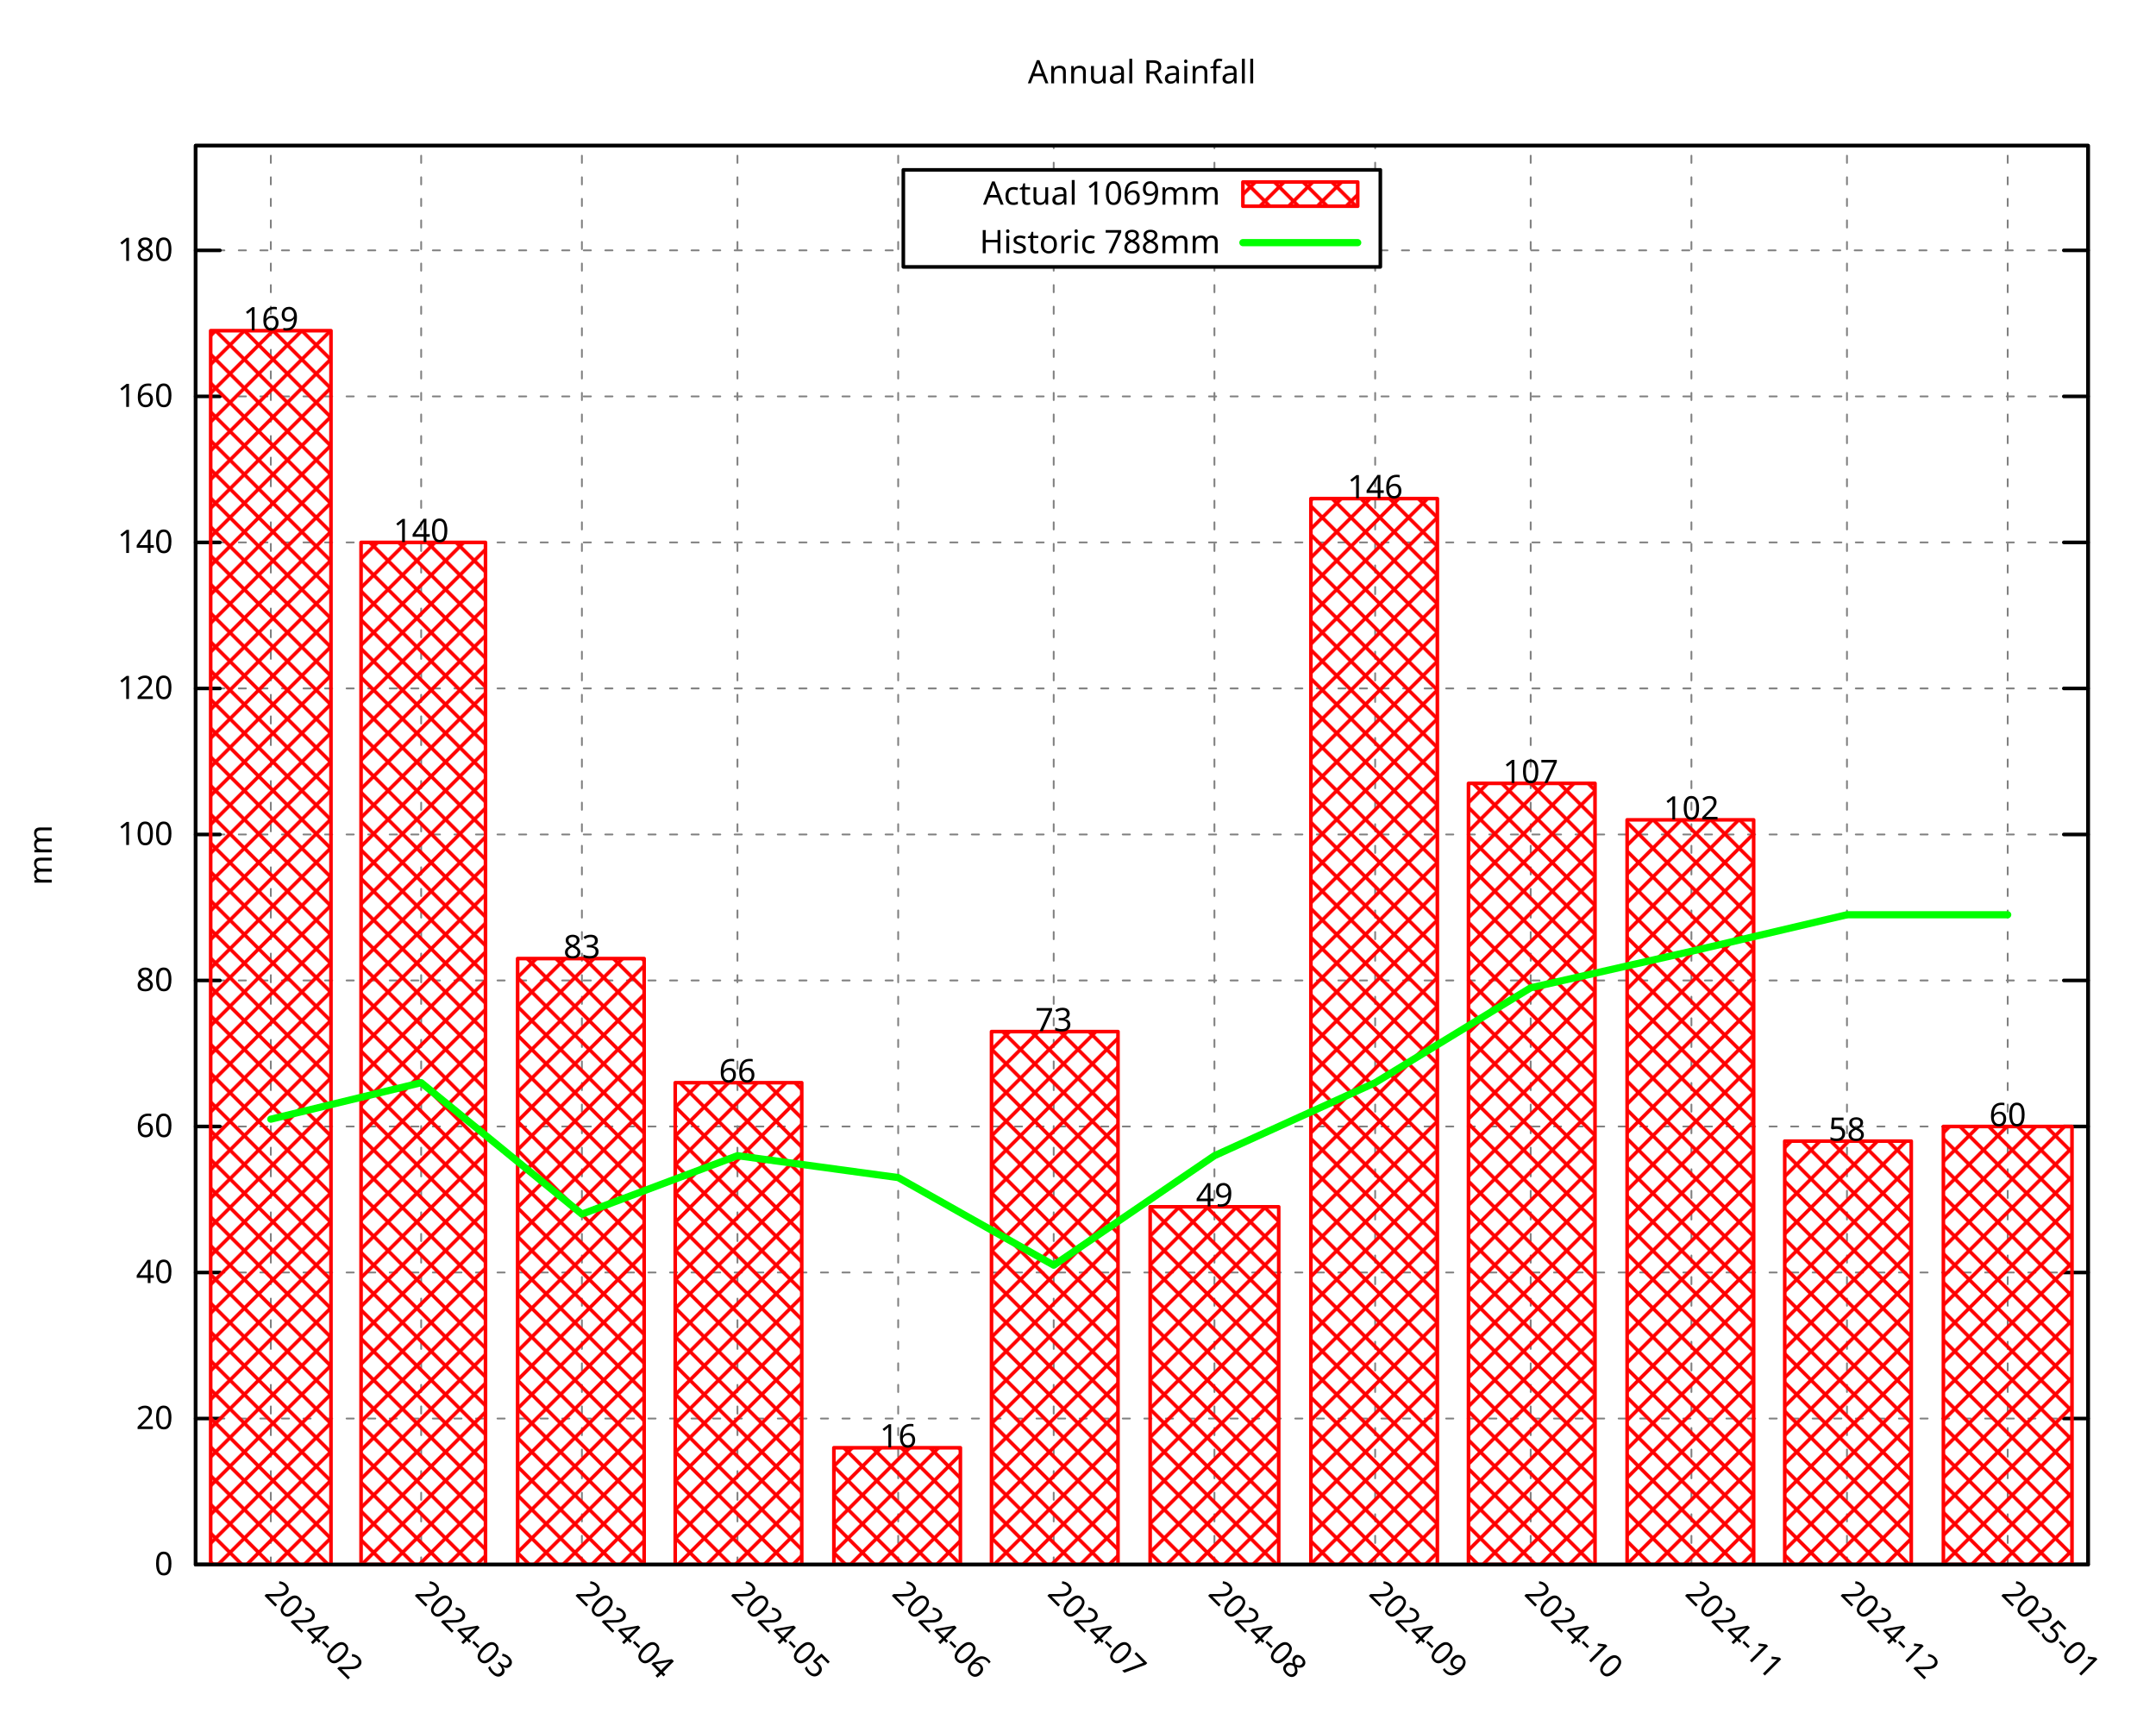
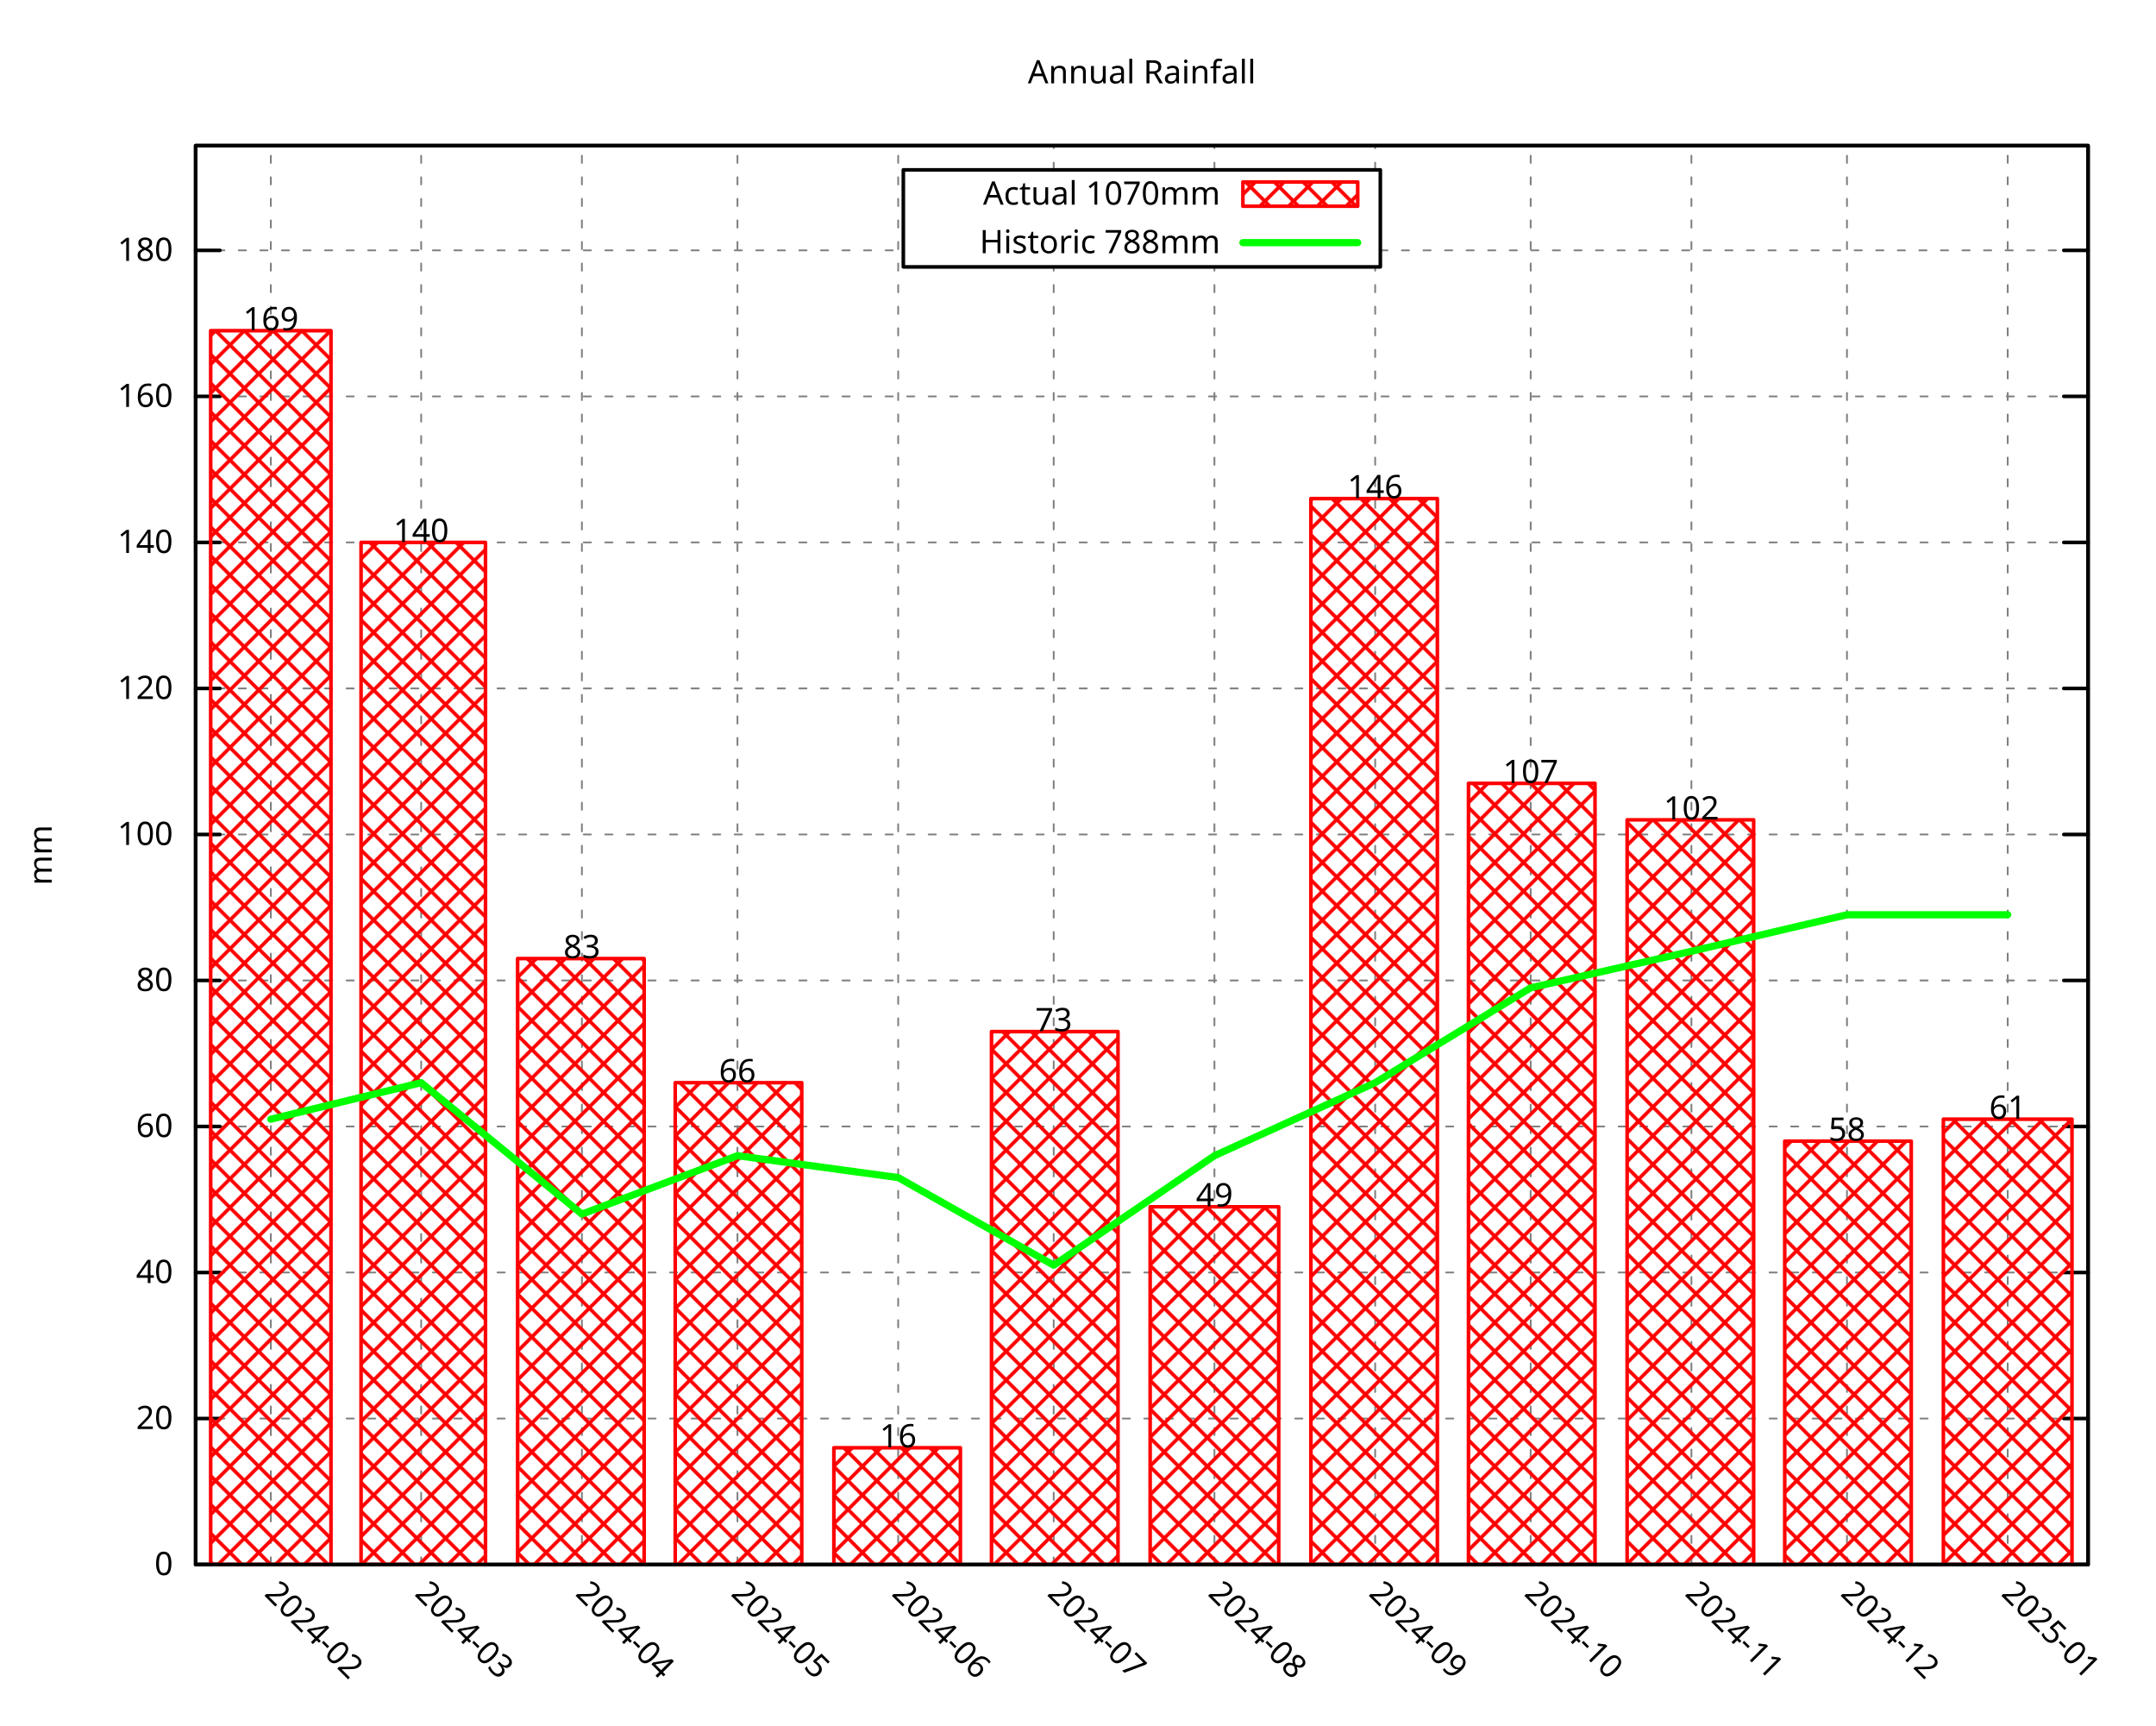
<svg xmlns="http://www.w3.org/2000/svg" xmlns:xlink="http://www.w3.org/1999/xlink" width="600" height="480" viewBox="0 0 600 480">
  <g id="gnuplot_canvas">
    <rect x="0" y="0" width="600" height="480" fill="none" />
    <defs>
      <circle id="gpDot" r="0.5" stroke-width="0.5" stroke="currentColor" />
      <path id="gpPt0" stroke-width="0.296" stroke="currentColor" d="M-1,0 h2 M0,-1 v2" />
      <path id="gpPt1" stroke-width="0.296" stroke="currentColor" d="M-1,-1 L1,1 M1,-1 L-1,1" />
      <path id="gpPt2" stroke-width="0.296" stroke="currentColor" d="M-1,0 L1,0 M0,-1 L0,1 M-1,-1 L1,1 M-1,1 L1,-1" />
      <rect id="gpPt3" stroke-width="0.296" stroke="currentColor" x="-1" y="-1" width="2" height="2" />
      <rect id="gpPt4" stroke-width="0.296" stroke="currentColor" fill="currentColor" x="-1" y="-1" width="2" height="2" />
      <circle id="gpPt5" stroke-width="0.296" stroke="currentColor" cx="0" cy="0" r="1" />
      <use xlink:href="#gpPt5" id="gpPt6" fill="currentColor" stroke="none" />
      <path id="gpPt7" stroke-width="0.296" stroke="currentColor" d="M0,-1.33 L-1.33,0.67 L1.33,0.67 z" />
      <use xlink:href="#gpPt7" id="gpPt8" fill="currentColor" stroke="none" />
      <use xlink:href="#gpPt7" id="gpPt9" stroke="currentColor" transform="rotate(180)" />
      <use xlink:href="#gpPt9" id="gpPt10" fill="currentColor" stroke="none" />
      <use xlink:href="#gpPt3" id="gpPt11" stroke="currentColor" transform="rotate(45)" />
      <use xlink:href="#gpPt11" id="gpPt12" fill="currentColor" stroke="none" />
      <path id="gpPt13" stroke-width="0.296" stroke="currentColor" d="M0,1.330 L1.265,0.411 L0.782,-1.067 L-0.782,-1.076 L-1.265,0.411 z" />
      <use xlink:href="#gpPt13" id="gpPt14" fill="currentColor" stroke="none" />
      <filter id="textbox" filterUnits="objectBoundingBox" x="0" y="0" height="1" width="1">
        <feFlood flood-color="white" flood-opacity="1" result="bgnd" />
        <feComposite in="SourceGraphic" in2="bgnd" operator="atop" />
      </filter>
      <filter id="greybox" filterUnits="objectBoundingBox" x="0" y="0" height="1" width="1">
        <feFlood flood-color="lightgrey" flood-opacity="1" result="grey" />
        <feComposite in="SourceGraphic" in2="grey" operator="atop" />
      </filter>
    </defs>
    <g fill="none" color="white" stroke="currentColor" stroke-width="1.00" stroke-linecap="round" stroke-linejoin="round">
</g>
    <g fill="none" color="black" stroke="currentColor" stroke-width="1.00" stroke-linecap="round" stroke-linejoin="round">
</g>
    <g fill="none" color="black" stroke="black" stroke-width="0.50" stroke-linecap="round" stroke-linejoin="round">
</g>
    <g fill="none" color="gray" stroke="currentColor" stroke-width="0.50" stroke-linecap="round" stroke-linejoin="round">
      <path stroke="gray" stroke-dasharray="2,4" class="gridline" d="M54.45,435.32 L581.09,435.32  " />
    </g>
    <g fill="none" color="gray" stroke="gray" stroke-width="1.00" stroke-linecap="round" stroke-linejoin="round">
</g>
    <g fill="none" color="black" stroke="currentColor" stroke-width="1.00" stroke-linecap="round" stroke-linejoin="round">
      <path stroke="black" d="M54.45,435.32 L61.20,435.32 M581.09,435.32 L574.34,435.32  " />
      <g transform="translate(48.15,438.25)" stroke="none" fill="black" font-family="Droid Sans" font-size="9.00" text-anchor="end">
        <text>
          <tspan font-family="Droid Sans"> 0</tspan>
        </text>
      </g>
    </g>
    <g fill="none" color="black" stroke="currentColor" stroke-width="1.00" stroke-linecap="round" stroke-linejoin="round">
</g>
    <g fill="none" color="black" stroke="black" stroke-width="0.50" stroke-linecap="round" stroke-linejoin="round">
</g>
    <g fill="none" color="gray" stroke="currentColor" stroke-width="0.50" stroke-linecap="round" stroke-linejoin="round">
      <path stroke="gray" stroke-dasharray="2,4" class="gridline" d="M54.45,394.69 L581.09,394.69  " />
    </g>
    <g fill="none" color="gray" stroke="gray" stroke-width="1.00" stroke-linecap="round" stroke-linejoin="round">
</g>
    <g fill="none" color="black" stroke="currentColor" stroke-width="1.00" stroke-linecap="round" stroke-linejoin="round">
      <path stroke="black" d="M54.45,394.69 L61.20,394.69 M581.09,394.69 L574.34,394.69  " />
      <g transform="translate(48.15,397.62)" stroke="none" fill="black" font-family="Droid Sans" font-size="9.00" text-anchor="end">
        <text>
          <tspan font-family="Droid Sans"> 20</tspan>
        </text>
      </g>
    </g>
    <g fill="none" color="black" stroke="currentColor" stroke-width="1.00" stroke-linecap="round" stroke-linejoin="round">
</g>
    <g fill="none" color="black" stroke="black" stroke-width="0.50" stroke-linecap="round" stroke-linejoin="round">
</g>
    <g fill="none" color="gray" stroke="currentColor" stroke-width="0.50" stroke-linecap="round" stroke-linejoin="round">
      <path stroke="gray" stroke-dasharray="2,4" class="gridline" d="M54.45,354.06 L581.09,354.06  " />
    </g>
    <g fill="none" color="gray" stroke="gray" stroke-width="1.00" stroke-linecap="round" stroke-linejoin="round">
</g>
    <g fill="none" color="black" stroke="currentColor" stroke-width="1.00" stroke-linecap="round" stroke-linejoin="round">
      <path stroke="black" d="M54.45,354.06 L61.20,354.06 M581.09,354.06 L574.34,354.06  " />
      <g transform="translate(48.15,356.99)" stroke="none" fill="black" font-family="Droid Sans" font-size="9.00" text-anchor="end">
        <text>
          <tspan font-family="Droid Sans"> 40</tspan>
        </text>
      </g>
    </g>
    <g fill="none" color="black" stroke="currentColor" stroke-width="1.00" stroke-linecap="round" stroke-linejoin="round">
</g>
    <g fill="none" color="black" stroke="black" stroke-width="0.50" stroke-linecap="round" stroke-linejoin="round">
</g>
    <g fill="none" color="gray" stroke="currentColor" stroke-width="0.50" stroke-linecap="round" stroke-linejoin="round">
      <path stroke="gray" stroke-dasharray="2,4" class="gridline" d="M54.45,313.43 L581.09,313.43  " />
    </g>
    <g fill="none" color="gray" stroke="gray" stroke-width="1.00" stroke-linecap="round" stroke-linejoin="round">
</g>
    <g fill="none" color="black" stroke="currentColor" stroke-width="1.00" stroke-linecap="round" stroke-linejoin="round">
      <path stroke="black" d="M54.45,313.43 L61.20,313.43 M581.09,313.43 L574.34,313.43  " />
      <g transform="translate(48.15,316.36)" stroke="none" fill="black" font-family="Droid Sans" font-size="9.00" text-anchor="end">
        <text>
          <tspan font-family="Droid Sans"> 60</tspan>
        </text>
      </g>
    </g>
    <g fill="none" color="black" stroke="currentColor" stroke-width="1.00" stroke-linecap="round" stroke-linejoin="round">
</g>
    <g fill="none" color="black" stroke="black" stroke-width="0.50" stroke-linecap="round" stroke-linejoin="round">
</g>
    <g fill="none" color="gray" stroke="currentColor" stroke-width="0.50" stroke-linecap="round" stroke-linejoin="round">
      <path stroke="gray" stroke-dasharray="2,4" class="gridline" d="M54.45,272.80 L581.09,272.80  " />
    </g>
    <g fill="none" color="gray" stroke="gray" stroke-width="1.00" stroke-linecap="round" stroke-linejoin="round">
</g>
    <g fill="none" color="black" stroke="currentColor" stroke-width="1.00" stroke-linecap="round" stroke-linejoin="round">
      <path stroke="black" d="M54.45,272.80 L61.20,272.80 M581.09,272.80 L574.34,272.80  " />
      <g transform="translate(48.15,275.73)" stroke="none" fill="black" font-family="Droid Sans" font-size="9.00" text-anchor="end">
        <text>
          <tspan font-family="Droid Sans"> 80</tspan>
        </text>
      </g>
    </g>
    <g fill="none" color="black" stroke="currentColor" stroke-width="1.00" stroke-linecap="round" stroke-linejoin="round">
</g>
    <g fill="none" color="black" stroke="black" stroke-width="0.50" stroke-linecap="round" stroke-linejoin="round">
</g>
    <g fill="none" color="gray" stroke="currentColor" stroke-width="0.50" stroke-linecap="round" stroke-linejoin="round">
      <path stroke="gray" stroke-dasharray="2,4" class="gridline" d="M54.45,232.18 L581.09,232.18  " />
    </g>
    <g fill="none" color="gray" stroke="gray" stroke-width="1.00" stroke-linecap="round" stroke-linejoin="round">
</g>
    <g fill="none" color="black" stroke="currentColor" stroke-width="1.00" stroke-linecap="round" stroke-linejoin="round">
      <path stroke="black" d="M54.45,232.18 L61.20,232.18 M581.09,232.18 L574.34,232.18  " />
      <g transform="translate(48.15,235.11)" stroke="none" fill="black" font-family="Droid Sans" font-size="9.00" text-anchor="end">
        <text>
          <tspan font-family="Droid Sans"> 100</tspan>
        </text>
      </g>
    </g>
    <g fill="none" color="black" stroke="currentColor" stroke-width="1.00" stroke-linecap="round" stroke-linejoin="round">
</g>
    <g fill="none" color="black" stroke="black" stroke-width="0.50" stroke-linecap="round" stroke-linejoin="round">
</g>
    <g fill="none" color="gray" stroke="currentColor" stroke-width="0.50" stroke-linecap="round" stroke-linejoin="round">
      <path stroke="gray" stroke-dasharray="2,4" class="gridline" d="M54.45,191.55 L581.09,191.55  " />
    </g>
    <g fill="none" color="gray" stroke="gray" stroke-width="1.00" stroke-linecap="round" stroke-linejoin="round">
</g>
    <g fill="none" color="black" stroke="currentColor" stroke-width="1.00" stroke-linecap="round" stroke-linejoin="round">
      <path stroke="black" d="M54.45,191.55 L61.20,191.55 M581.09,191.55 L574.34,191.55  " />
      <g transform="translate(48.15,194.48)" stroke="none" fill="black" font-family="Droid Sans" font-size="9.00" text-anchor="end">
        <text>
          <tspan font-family="Droid Sans"> 120</tspan>
        </text>
      </g>
    </g>
    <g fill="none" color="black" stroke="currentColor" stroke-width="1.00" stroke-linecap="round" stroke-linejoin="round">
</g>
    <g fill="none" color="black" stroke="black" stroke-width="0.50" stroke-linecap="round" stroke-linejoin="round">
</g>
    <g fill="none" color="gray" stroke="currentColor" stroke-width="0.50" stroke-linecap="round" stroke-linejoin="round">
      <path stroke="gray" stroke-dasharray="2,4" class="gridline" d="M54.45,150.92 L581.09,150.92  " />
    </g>
    <g fill="none" color="gray" stroke="gray" stroke-width="1.00" stroke-linecap="round" stroke-linejoin="round">
</g>
    <g fill="none" color="black" stroke="currentColor" stroke-width="1.00" stroke-linecap="round" stroke-linejoin="round">
      <path stroke="black" d="M54.45,150.92 L61.20,150.92 M581.09,150.92 L574.34,150.92  " />
      <g transform="translate(48.15,153.85)" stroke="none" fill="black" font-family="Droid Sans" font-size="9.00" text-anchor="end">
        <text>
          <tspan font-family="Droid Sans"> 140</tspan>
        </text>
      </g>
    </g>
    <g fill="none" color="black" stroke="currentColor" stroke-width="1.00" stroke-linecap="round" stroke-linejoin="round">
</g>
    <g fill="none" color="black" stroke="black" stroke-width="0.50" stroke-linecap="round" stroke-linejoin="round">
</g>
    <g fill="none" color="gray" stroke="currentColor" stroke-width="0.50" stroke-linecap="round" stroke-linejoin="round">
      <path stroke="gray" stroke-dasharray="2,4" class="gridline" d="M54.45,110.29 L581.09,110.29  " />
    </g>
    <g fill="none" color="gray" stroke="gray" stroke-width="1.00" stroke-linecap="round" stroke-linejoin="round">
</g>
    <g fill="none" color="black" stroke="currentColor" stroke-width="1.00" stroke-linecap="round" stroke-linejoin="round">
      <path stroke="black" d="M54.45,110.29 L61.20,110.29 M581.09,110.29 L574.34,110.29  " />
      <g transform="translate(48.15,113.22)" stroke="none" fill="black" font-family="Droid Sans" font-size="9.00" text-anchor="end">
        <text>
          <tspan font-family="Droid Sans"> 160</tspan>
        </text>
      </g>
    </g>
    <g fill="none" color="black" stroke="currentColor" stroke-width="1.00" stroke-linecap="round" stroke-linejoin="round">
</g>
    <g fill="none" color="black" stroke="black" stroke-width="0.50" stroke-linecap="round" stroke-linejoin="round">
</g>
    <g fill="none" color="gray" stroke="currentColor" stroke-width="0.50" stroke-linecap="round" stroke-linejoin="round">
      <path stroke="gray" stroke-dasharray="2,4" class="gridline" d="M54.45,69.66 L251.39,69.66 M384.14,69.66 L581.09,69.66  " />
    </g>
    <g fill="none" color="gray" stroke="gray" stroke-width="1.00" stroke-linecap="round" stroke-linejoin="round">
</g>
    <g fill="none" color="black" stroke="currentColor" stroke-width="1.00" stroke-linecap="round" stroke-linejoin="round">
      <path stroke="black" d="M54.45,69.66 L61.20,69.66 M581.09,69.66 L574.34,69.66  " />
      <g transform="translate(48.15,72.59)" stroke="none" fill="black" font-family="Droid Sans" font-size="9.00" text-anchor="end">
        <text>
          <tspan font-family="Droid Sans"> 180</tspan>
        </text>
      </g>
    </g>
    <g fill="none" color="black" stroke="currentColor" stroke-width="1.00" stroke-linecap="round" stroke-linejoin="round">
</g>
    <g fill="none" color="black" stroke="black" stroke-width="0.50" stroke-linecap="round" stroke-linejoin="round">
</g>
    <g fill="none" color="gray" stroke="currentColor" stroke-width="0.50" stroke-linecap="round" stroke-linejoin="round">
      <path stroke="gray" stroke-dasharray="2,4" class="gridline" d="M75.37,435.32 L75.37,40.51  " />
    </g>
    <g fill="none" color="gray" stroke="gray" stroke-width="1.00" stroke-linecap="round" stroke-linejoin="round">
</g>
    <g fill="none" color="black" stroke="currentColor" stroke-width="1.00" stroke-linecap="round" stroke-linejoin="round">
      <path stroke="black" d="M75.37,435.32 M75.37,40.51  " />
      <g transform="translate(73.30,443.69) rotate(45.00)" stroke="none" fill="black" font-family="Droid Sans" font-size="9.00" text-anchor="start">
        <text>
          <tspan font-family="Droid Sans">2024-02</tspan>
        </text>
      </g>
    </g>
    <g fill="none" color="black" stroke="currentColor" stroke-width="1.00" stroke-linecap="round" stroke-linejoin="round">
</g>
    <g fill="none" color="black" stroke="black" stroke-width="0.50" stroke-linecap="round" stroke-linejoin="round">
</g>
    <g fill="none" color="gray" stroke="currentColor" stroke-width="0.50" stroke-linecap="round" stroke-linejoin="round">
      <path stroke="gray" stroke-dasharray="2,4" class="gridline" d="M117.21,435.32 L117.21,40.51  " />
    </g>
    <g fill="none" color="gray" stroke="gray" stroke-width="1.00" stroke-linecap="round" stroke-linejoin="round">
</g>
    <g fill="none" color="black" stroke="currentColor" stroke-width="1.00" stroke-linecap="round" stroke-linejoin="round">
      <path stroke="black" d="M117.21,435.32 M117.21,40.51  " />
      <g transform="translate(115.14,443.69) rotate(45.00)" stroke="none" fill="black" font-family="Droid Sans" font-size="9.00" text-anchor="start">
        <text>
          <tspan font-family="Droid Sans">2024-03</tspan>
        </text>
      </g>
    </g>
    <g fill="none" color="black" stroke="currentColor" stroke-width="1.00" stroke-linecap="round" stroke-linejoin="round">
</g>
    <g fill="none" color="black" stroke="black" stroke-width="0.50" stroke-linecap="round" stroke-linejoin="round">
</g>
    <g fill="none" color="gray" stroke="currentColor" stroke-width="0.50" stroke-linecap="round" stroke-linejoin="round">
      <path stroke="gray" stroke-dasharray="2,4" class="gridline" d="M161.94,435.32 L161.94,40.51  " />
    </g>
    <g fill="none" color="gray" stroke="gray" stroke-width="1.00" stroke-linecap="round" stroke-linejoin="round">
</g>
    <g fill="none" color="black" stroke="currentColor" stroke-width="1.00" stroke-linecap="round" stroke-linejoin="round">
      <path stroke="black" d="M161.94,435.32 M161.94,40.51  " />
      <g transform="translate(159.87,443.69) rotate(45.00)" stroke="none" fill="black" font-family="Droid Sans" font-size="9.00" text-anchor="start">
        <text>
          <tspan font-family="Droid Sans">2024-04</tspan>
        </text>
      </g>
    </g>
    <g fill="none" color="black" stroke="currentColor" stroke-width="1.00" stroke-linecap="round" stroke-linejoin="round">
</g>
    <g fill="none" color="black" stroke="black" stroke-width="0.50" stroke-linecap="round" stroke-linejoin="round">
</g>
    <g fill="none" color="gray" stroke="currentColor" stroke-width="0.50" stroke-linecap="round" stroke-linejoin="round">
      <path stroke="gray" stroke-dasharray="2,4" class="gridline" d="M205.23,435.32 L205.23,40.51  " />
    </g>
    <g fill="none" color="gray" stroke="gray" stroke-width="1.00" stroke-linecap="round" stroke-linejoin="round">
</g>
    <g fill="none" color="black" stroke="currentColor" stroke-width="1.00" stroke-linecap="round" stroke-linejoin="round">
      <path stroke="black" d="M205.23,435.32 M205.23,40.51  " />
      <g transform="translate(203.16,443.69) rotate(45.00)" stroke="none" fill="black" font-family="Droid Sans" font-size="9.00" text-anchor="start">
        <text>
          <tspan font-family="Droid Sans">2024-05</tspan>
        </text>
      </g>
    </g>
    <g fill="none" color="black" stroke="currentColor" stroke-width="1.00" stroke-linecap="round" stroke-linejoin="round">
</g>
    <g fill="none" color="black" stroke="black" stroke-width="0.50" stroke-linecap="round" stroke-linejoin="round">
</g>
    <g fill="none" color="gray" stroke="currentColor" stroke-width="0.50" stroke-linecap="round" stroke-linejoin="round">
      <path stroke="gray" stroke-dasharray="2,4" class="gridline" d="M249.96,435.32 L249.96,40.51  " />
    </g>
    <g fill="none" color="gray" stroke="gray" stroke-width="1.00" stroke-linecap="round" stroke-linejoin="round">
</g>
    <g fill="none" color="black" stroke="currentColor" stroke-width="1.00" stroke-linecap="round" stroke-linejoin="round">
      <path stroke="black" d="M249.96,435.32 M249.96,40.51  " />
      <g transform="translate(247.89,443.69) rotate(45.00)" stroke="none" fill="black" font-family="Droid Sans" font-size="9.00" text-anchor="start">
        <text>
          <tspan font-family="Droid Sans">2024-06</tspan>
        </text>
      </g>
    </g>
    <g fill="none" color="black" stroke="currentColor" stroke-width="1.00" stroke-linecap="round" stroke-linejoin="round">
</g>
    <g fill="none" color="black" stroke="black" stroke-width="0.50" stroke-linecap="round" stroke-linejoin="round">
</g>
    <g fill="none" color="gray" stroke="currentColor" stroke-width="0.50" stroke-linecap="round" stroke-linejoin="round">
      <path stroke="gray" stroke-dasharray="2,4" class="gridline" d="M293.24,435.32 L293.24,74.26 M293.24,47.26 L293.24,40.51  " />
    </g>
    <g fill="none" color="gray" stroke="gray" stroke-width="1.00" stroke-linecap="round" stroke-linejoin="round">
</g>
    <g fill="none" color="black" stroke="currentColor" stroke-width="1.00" stroke-linecap="round" stroke-linejoin="round">
      <path stroke="black" d="M293.24,435.32 M293.24,40.51  " />
      <g transform="translate(291.17,443.69) rotate(45.00)" stroke="none" fill="black" font-family="Droid Sans" font-size="9.00" text-anchor="start">
        <text>
          <tspan font-family="Droid Sans">2024-07</tspan>
        </text>
      </g>
    </g>
    <g fill="none" color="black" stroke="currentColor" stroke-width="1.00" stroke-linecap="round" stroke-linejoin="round">
</g>
    <g fill="none" color="black" stroke="black" stroke-width="0.50" stroke-linecap="round" stroke-linejoin="round">
</g>
    <g fill="none" color="gray" stroke="currentColor" stroke-width="0.50" stroke-linecap="round" stroke-linejoin="round">
      <path stroke="gray" stroke-dasharray="2,4" class="gridline" d="M337.97,435.32 L337.97,74.26 M337.97,47.26 L337.97,40.51  " />
    </g>
    <g fill="none" color="gray" stroke="gray" stroke-width="1.00" stroke-linecap="round" stroke-linejoin="round">
</g>
    <g fill="none" color="black" stroke="currentColor" stroke-width="1.00" stroke-linecap="round" stroke-linejoin="round">
      <path stroke="black" d="M337.97,435.32 M337.97,40.51  " />
      <g transform="translate(335.90,443.69) rotate(45.00)" stroke="none" fill="black" font-family="Droid Sans" font-size="9.00" text-anchor="start">
        <text>
          <tspan font-family="Droid Sans">2024-08</tspan>
        </text>
      </g>
    </g>
    <g fill="none" color="black" stroke="currentColor" stroke-width="1.00" stroke-linecap="round" stroke-linejoin="round">
</g>
    <g fill="none" color="black" stroke="black" stroke-width="0.50" stroke-linecap="round" stroke-linejoin="round">
</g>
    <g fill="none" color="gray" stroke="currentColor" stroke-width="0.50" stroke-linecap="round" stroke-linejoin="round">
      <path stroke="gray" stroke-dasharray="2,4" class="gridline" d="M382.70,435.32 L382.70,74.26 M382.70,47.26 L382.70,40.51  " />
    </g>
    <g fill="none" color="gray" stroke="gray" stroke-width="1.00" stroke-linecap="round" stroke-linejoin="round">
</g>
    <g fill="none" color="black" stroke="currentColor" stroke-width="1.00" stroke-linecap="round" stroke-linejoin="round">
      <path stroke="black" d="M382.70,435.32 M382.70,40.51  " />
      <g transform="translate(380.63,443.69) rotate(45.00)" stroke="none" fill="black" font-family="Droid Sans" font-size="9.00" text-anchor="start">
        <text>
          <tspan font-family="Droid Sans">2024-09</tspan>
        </text>
      </g>
    </g>
    <g fill="none" color="black" stroke="currentColor" stroke-width="1.00" stroke-linecap="round" stroke-linejoin="round">
</g>
    <g fill="none" color="black" stroke="black" stroke-width="0.50" stroke-linecap="round" stroke-linejoin="round">
</g>
    <g fill="none" color="gray" stroke="currentColor" stroke-width="0.50" stroke-linecap="round" stroke-linejoin="round">
      <path stroke="gray" stroke-dasharray="2,4" class="gridline" d="M425.98,435.32 L425.98,40.51  " />
    </g>
    <g fill="none" color="gray" stroke="gray" stroke-width="1.00" stroke-linecap="round" stroke-linejoin="round">
</g>
    <g fill="none" color="black" stroke="currentColor" stroke-width="1.00" stroke-linecap="round" stroke-linejoin="round">
      <path stroke="black" d="M425.98,435.32 M425.98,40.51  " />
      <g transform="translate(423.91,443.69) rotate(45.00)" stroke="none" fill="black" font-family="Droid Sans" font-size="9.00" text-anchor="start">
        <text>
          <tspan font-family="Droid Sans">2024-10</tspan>
        </text>
      </g>
    </g>
    <g fill="none" color="black" stroke="currentColor" stroke-width="1.00" stroke-linecap="round" stroke-linejoin="round">
</g>
    <g fill="none" color="black" stroke="black" stroke-width="0.50" stroke-linecap="round" stroke-linejoin="round">
</g>
    <g fill="none" color="gray" stroke="currentColor" stroke-width="0.50" stroke-linecap="round" stroke-linejoin="round">
      <path stroke="gray" stroke-dasharray="2,4" class="gridline" d="M470.71,435.32 L470.71,40.51  " />
    </g>
    <g fill="none" color="gray" stroke="gray" stroke-width="1.00" stroke-linecap="round" stroke-linejoin="round">
</g>
    <g fill="none" color="black" stroke="currentColor" stroke-width="1.00" stroke-linecap="round" stroke-linejoin="round">
      <path stroke="black" d="M470.71,435.32 M470.71,40.51  " />
      <g transform="translate(468.64,443.69) rotate(45.00)" stroke="none" fill="black" font-family="Droid Sans" font-size="9.00" text-anchor="start">
        <text>
          <tspan font-family="Droid Sans">2024-11</tspan>
        </text>
      </g>
    </g>
    <g fill="none" color="black" stroke="currentColor" stroke-width="1.00" stroke-linecap="round" stroke-linejoin="round">
</g>
    <g fill="none" color="black" stroke="black" stroke-width="0.50" stroke-linecap="round" stroke-linejoin="round">
</g>
    <g fill="none" color="gray" stroke="currentColor" stroke-width="0.50" stroke-linecap="round" stroke-linejoin="round">
      <path stroke="gray" stroke-dasharray="2,4" class="gridline" d="M514.00,435.32 L514.00,40.51  " />
    </g>
    <g fill="none" color="gray" stroke="gray" stroke-width="1.00" stroke-linecap="round" stroke-linejoin="round">
</g>
    <g fill="none" color="black" stroke="currentColor" stroke-width="1.00" stroke-linecap="round" stroke-linejoin="round">
      <path stroke="black" d="M514.00,435.32 M514.00,40.51  " />
      <g transform="translate(511.93,443.69) rotate(45.00)" stroke="none" fill="black" font-family="Droid Sans" font-size="9.00" text-anchor="start">
        <text>
          <tspan font-family="Droid Sans">2024-12</tspan>
        </text>
      </g>
    </g>
    <g fill="none" color="black" stroke="currentColor" stroke-width="1.00" stroke-linecap="round" stroke-linejoin="round">
</g>
    <g fill="none" color="black" stroke="black" stroke-width="0.50" stroke-linecap="round" stroke-linejoin="round">
</g>
    <g fill="none" color="gray" stroke="currentColor" stroke-width="0.50" stroke-linecap="round" stroke-linejoin="round">
      <path stroke="gray" stroke-dasharray="2,4" class="gridline" d="M558.73,435.32 L558.73,40.51  " />
    </g>
    <g fill="none" color="gray" stroke="gray" stroke-width="1.00" stroke-linecap="round" stroke-linejoin="round">
</g>
    <g fill="none" color="black" stroke="currentColor" stroke-width="1.00" stroke-linecap="round" stroke-linejoin="round">
      <path stroke="black" d="M558.73,435.32 M558.73,40.51  " />
      <g transform="translate(556.66,443.69) rotate(45.00)" stroke="none" fill="black" font-family="Droid Sans" font-size="9.00" text-anchor="start">
        <text>
          <tspan font-family="Droid Sans">2025-01</tspan>
        </text>
      </g>
    </g>
    <g fill="none" color="black" stroke="currentColor" stroke-width="1.00" stroke-linecap="round" stroke-linejoin="round">
</g>
    <g fill="none" color="black" stroke="currentColor" stroke-width="1.00" stroke-linecap="round" stroke-linejoin="round">
      <path stroke="black" d="M54.45,40.51 L54.45,435.32 L581.09,435.32 L581.09,40.51 L54.45,40.51 Z  " />
    </g>
    <g fill="none" color="black" stroke="currentColor" stroke-width="1.00" stroke-linecap="round" stroke-linejoin="round">
</g>
    <g fill="none" color="black" stroke="currentColor" stroke-width="1.00" stroke-linecap="round" stroke-linejoin="round">
      <path stroke="black" d="M251.39,74.26 L251.39,47.26 L384.14,47.26 L384.14,74.26 L251.39,74.26 Z  " />
    </g>
    <g id="gnuplot_plot_1">
      <g fill="none" color="black" stroke="currentColor" stroke-width="1.00" stroke-linecap="round" stroke-linejoin="round">
        <g transform="translate(339.59,56.94)" stroke="none" fill="black" font-family="Droid Sans" font-size="9.00" text-anchor="end">
          <text>
-             <tspan font-family="Droid Sans">Actual 1069mm</tspan>
+             <tspan font-family="Droid Sans">Actual 1070mm</tspan>
          </text>
        </g>
      </g>
      <g fill="none" color="black" stroke="currentColor" stroke-width="1.00" stroke-linecap="round" stroke-linejoin="round">
        <defs>
          <pattern id="gpPat1" patternUnits="userSpaceOnUse" x="0" y="0" width="8" height="8">
            <path style="fill:none; stroke:rgb(255,0,0)" d="M0,0 L8,8 M0,8 L8,0" />
          </pattern>
        </defs>
        <g stroke="none" shape-rendering="crispEdges">
          <polygon fill="url(#gpPat1)" points="345.89,57.38 377.84,57.38 377.84,50.63 345.89,50.63 " />
        </g>
        <path stroke="rgb(255,   0,   0)" d="M345.89,57.38 L377.84,57.38 L377.84,50.64 L345.89,50.64 L345.89,57.38 Z  " />
      </g>
      <g fill="none" color="black" stroke="currentColor" stroke-width="1.00" stroke-linecap="round" stroke-linejoin="round">
        <defs>
          <pattern id="gpPat2" patternUnits="userSpaceOnUse" x="0" y="0" width="8" height="8">
            <path style="fill:none; stroke:rgb(255,0,0)" d="M0,0 L8,8 M0,8 L8,0" />
          </pattern>
        </defs>
        <g stroke="none" shape-rendering="crispEdges">
          <polygon fill="url(#gpPat2)" points="58.63,435.32 92.12,435.32 92.12,92.00 58.63,92.00 " />
        </g>
        <path stroke="rgb(255,   0,   0)" d="M58.63,435.32 L58.63,92.01 L92.11,92.01 L92.11,435.32 L58.63,435.32 Z  " />
        <g stroke="none" shape-rendering="crispEdges">
          <polygon fill="url(#gpPat2)" points="100.48,435.32 135.12,435.32 135.12,150.91 100.48,150.91 " />
        </g>
        <path stroke="rgb(255,   0,   0)" d="M100.48,435.32 L100.48,150.92 L135.11,150.92 L135.11,435.32 L100.48,435.32 Z  " />
        <g stroke="none" shape-rendering="crispEdges">
          <polygon fill="url(#gpPat2)" points="144.05,435.32 179.27,435.32 179.27,266.70 144.05,266.70 " />
        </g>
        <path stroke="rgb(255,   0,   0)" d="M144.05,435.32 L144.05,266.71 L179.26,266.71 L179.26,435.32 L144.05,435.32 Z  " />
        <g stroke="none" shape-rendering="crispEdges">
          <polygon fill="url(#gpPat2)" points="187.91,435.32 223.13,435.32 223.13,301.24 187.91,301.24 " />
        </g>
        <path stroke="rgb(255,   0,   0)" d="M187.91,435.32 L187.91,301.25 L223.12,301.25 L223.12,435.32 L187.91,435.32 Z  " />
        <g stroke="none" shape-rendering="crispEdges">
          <polygon fill="url(#gpPat2)" points="232.06,435.32 267.28,435.32 267.28,402.81 232.06,402.81 " />
        </g>
        <path stroke="rgb(255,   0,   0)" d="M232.06,435.32 L232.06,402.82 L267.27,402.82 L267.27,435.32 L232.06,435.32 Z  " />
        <g stroke="none" shape-rendering="crispEdges">
          <polygon fill="url(#gpPat2)" points="275.93,435.32 311.14,435.32 311.14,287.02 275.93,287.02 " />
        </g>
        <path stroke="rgb(255,   0,   0)" d="M275.93,435.32 L275.93,287.03 L311.13,287.03 L311.13,435.32 L275.93,435.32 Z  " />
        <g stroke="none" shape-rendering="crispEdges">
          <polygon fill="url(#gpPat2)" points="320.08,435.32 355.87,435.32 355.87,335.77 320.08,335.77 " />
        </g>
        <path stroke="rgb(255,   0,   0)" d="M320.08,435.32 L320.08,335.78 L355.86,335.78 L355.86,435.32 L320.08,435.32 Z  " />
        <g stroke="none" shape-rendering="crispEdges">
          <polygon fill="url(#gpPat2)" points="364.81,435.32 400.02,435.32 400.02,138.72 364.81,138.72 " />
        </g>
        <path stroke="rgb(255,   0,   0)" d="M364.81,435.32 L364.81,138.73 L400.01,138.73 L400.01,435.32 L364.81,435.32 Z  " />
        <g stroke="none" shape-rendering="crispEdges">
          <polygon fill="url(#gpPat2)" points="408.67,435.32 443.89,435.32 443.89,217.95 408.67,217.95 " />
        </g>
        <path stroke="rgb(255,   0,   0)" d="M408.67,435.32 L408.67,217.96 L443.88,217.96 L443.88,435.32 L408.67,435.32 Z  " />
        <g stroke="none" shape-rendering="crispEdges">
          <polygon fill="url(#gpPat2)" points="452.82,435.32 488.04,435.32 488.04,228.10 452.82,228.10 " />
        </g>
        <path stroke="rgb(255,   0,   0)" d="M452.82,435.32 L452.82,228.11 L488.03,228.11 L488.03,435.32 L452.82,435.32 Z  " />
        <g stroke="none" shape-rendering="crispEdges">
          <polygon fill="url(#gpPat2)" points="496.68,435.32 531.90,435.32 531.90,317.49 496.68,317.49 " />
        </g>
        <path stroke="rgb(255,   0,   0)" d="M496.68,435.32 L496.68,317.50 L531.89,317.50 L531.89,435.32 L496.68,435.32 Z  " />
        <g stroke="none" shape-rendering="crispEdges">
-           <polygon fill="url(#gpPat2)" points="540.83,435.32 576.63,435.32 576.63,313.42 540.83,313.42 " />
-         </g>
-         <path stroke="rgb(255,   0,   0)" d="M540.83,435.32 L540.83,313.43 L576.62,313.43 L576.62,435.32 L540.83,435.32 Z  " />
+           <polygon fill="url(#gpPat2)" points="540.83,435.32 576.63,435.32 576.63,311.39 540.83,311.39 " />
+         </g>
+         <path stroke="rgb(255,   0,   0)" d="M540.83,435.32 L540.83,311.40 L576.62,311.40 L576.62,435.32 L540.83,435.32 Z  " />
      </g>
    </g>
    <g id="gnuplot_plot_2" fill="none">
      <g fill="none" color="black" stroke="currentColor" stroke-width="1.00" stroke-linecap="round" stroke-linejoin="round">
        <g transform="translate(75.37,91.89)" stroke="none" fill="black" font-family="Droid Sans" font-size="9.00" text-anchor="middle">
          <text>
            <tspan font-family="Droid Sans">169</tspan>
          </text>
        </g>
        <g transform="translate(117.21,150.80)" stroke="none" fill="black" font-family="Droid Sans" font-size="9.00" text-anchor="middle">
          <text>
            <tspan font-family="Droid Sans">140</tspan>
          </text>
        </g>
        <g transform="translate(161.94,266.59)" stroke="none" fill="black" font-family="Droid Sans" font-size="9.00" text-anchor="middle">
          <text>
            <tspan font-family="Droid Sans">83</tspan>
          </text>
        </g>
        <g transform="translate(205.23,301.13)" stroke="none" fill="black" font-family="Droid Sans" font-size="9.00" text-anchor="middle">
          <text>
            <tspan font-family="Droid Sans">66</tspan>
          </text>
        </g>
        <g transform="translate(249.96,402.70)" stroke="none" fill="black" font-family="Droid Sans" font-size="9.00" text-anchor="middle">
          <text>
            <tspan font-family="Droid Sans">16</tspan>
          </text>
        </g>
        <g transform="translate(293.24,286.91)" stroke="none" fill="black" font-family="Droid Sans" font-size="9.00" text-anchor="middle">
          <text>
            <tspan font-family="Droid Sans">73</tspan>
          </text>
        </g>
        <g transform="translate(337.97,335.66)" stroke="none" fill="black" font-family="Droid Sans" font-size="9.00" text-anchor="middle">
          <text>
            <tspan font-family="Droid Sans">49</tspan>
          </text>
        </g>
        <g transform="translate(382.70,138.61)" stroke="none" fill="black" font-family="Droid Sans" font-size="9.00" text-anchor="middle">
          <text>
            <tspan font-family="Droid Sans">146</tspan>
          </text>
        </g>
        <g transform="translate(425.98,217.84)" stroke="none" fill="black" font-family="Droid Sans" font-size="9.00" text-anchor="middle">
          <text>
            <tspan font-family="Droid Sans">107</tspan>
          </text>
        </g>
        <g transform="translate(470.71,228.00)" stroke="none" fill="black" font-family="Droid Sans" font-size="9.00" text-anchor="middle">
          <text>
            <tspan font-family="Droid Sans">102</tspan>
          </text>
        </g>
        <g transform="translate(514.00,317.38)" stroke="none" fill="black" font-family="Droid Sans" font-size="9.00" text-anchor="middle">
          <text>
            <tspan font-family="Droid Sans">58</tspan>
          </text>
        </g>
-         <g transform="translate(558.73,313.32)" stroke="none" fill="black" font-family="Droid Sans" font-size="9.00" text-anchor="middle">
-           <text>
-             <tspan font-family="Droid Sans">60</tspan>
+         <g transform="translate(558.73,311.29)" stroke="none" fill="black" font-family="Droid Sans" font-size="9.00" text-anchor="middle">
+           <text>
+             <tspan font-family="Droid Sans">61</tspan>
          </text>
        </g>
      </g>
    </g>
    <g id="gnuplot_plot_3">
      <g fill="none" color="white" stroke="black" stroke-width="2.00" stroke-linecap="round" stroke-linejoin="round">
</g>
      <g fill="none" color="black" stroke="currentColor" stroke-width="2.00" stroke-linecap="round" stroke-linejoin="round">
        <g transform="translate(339.59,70.44)" stroke="none" fill="black" font-family="Droid Sans" font-size="9.00" text-anchor="end">
          <text>
            <tspan font-family="Droid Sans">Historic 788mm</tspan>
          </text>
        </g>
      </g>
      <g fill="none" color="black" stroke="currentColor" stroke-width="2.00" stroke-linecap="round" stroke-linejoin="round">
        <path stroke="rgb(  0, 255,   0)" d="M345.89,67.51 L377.84,67.51 M75.37,311.40 L117.21,301.25 L161.94,337.81 L205.23,321.56 L249.96,327.65 L293.24,352.03   L337.97,321.56 L382.70,301.25 L425.98,274.84 L470.71,264.68 L514.00,254.52 L558.73,254.52  " />
      </g>
    </g>
    <g fill="none" color="black" stroke="currentColor" stroke-width="2.00" stroke-linecap="round" stroke-linejoin="round">
</g>
    <g fill="none" color="black" stroke="black" stroke-width="1.00" stroke-linecap="round" stroke-linejoin="round">
</g>
    <g fill="none" color="black" stroke="currentColor" stroke-width="1.00" stroke-linecap="round" stroke-linejoin="round">
      <path stroke="black" d="M54.45,40.51 L54.45,435.32 L581.09,435.32 L581.09,40.51 L54.45,40.51 Z  " />
      <g transform="translate(14.39,237.92) rotate(270.00)" stroke="none" fill="black" font-family="Droid Sans" font-size="9.00" text-anchor="middle">
        <text>
          <tspan font-family="Droid Sans">mm</tspan>
        </text>
      </g>
    </g>
    <g fill="none" color="black" stroke="currentColor" stroke-width="1.00" stroke-linecap="round" stroke-linejoin="round">
</g>
    <g fill="none" color="black" stroke="currentColor" stroke-width="1.00" stroke-linecap="round" stroke-linejoin="round">
      <g transform="translate(317.77,23.19)" stroke="none" fill="black" font-family="Droid Sans" font-size="9.00" text-anchor="middle">
        <text>
          <tspan font-family="Droid Sans">Annual Rainfall</tspan>
        </text>
      </g>
    </g>
    <g fill="none" color="black" stroke="currentColor" stroke-width="1.00" stroke-linecap="round" stroke-linejoin="round">
</g>
  </g>
</svg>
